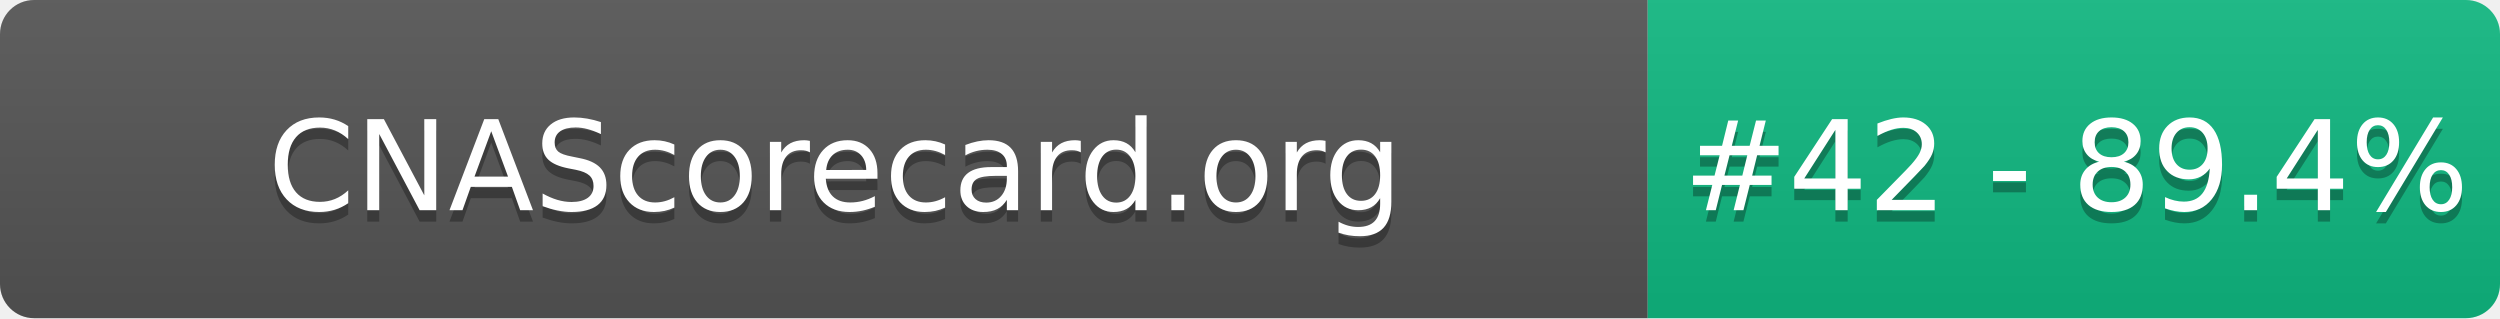
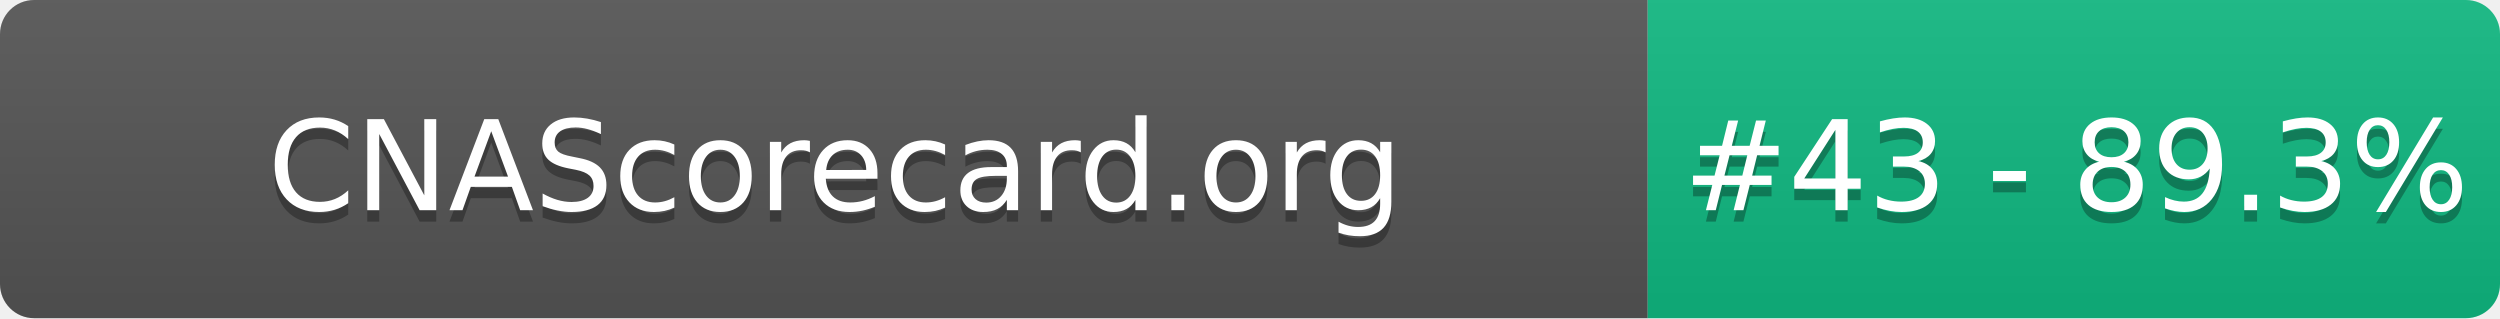
- <svg xmlns="http://www.w3.org/2000/svg" width="220" height="28" role="img" aria-label="CNAScorecard.org: #42 - 89.4%">
+ <svg xmlns="http://www.w3.org/2000/svg" width="220" height="28" role="img" aria-label="CNAScorecard.org: #43 - 89.3%">
  <linearGradient id="s" x2="0" y2="100%">
    <stop offset="0" stop-color="#bbb" stop-opacity=".1" />
    <stop offset="1" stop-opacity=".1" />
  </linearGradient>
  <clipPath id="r">
    <rect width="220" height="28" rx="3" fill="#fff" />
  </clipPath>
  <g clip-path="url(#r)">
    <rect width="145" height="28" fill="#555" />
    <rect x="145" width="75" height="28" fill="#10B981" />
    <rect width="220" height="28" fill="url(#s)" />
  </g>
  <g fill="#fff" text-anchor="middle" font-family="Verdana,Geneva,DejaVu Sans,sans-serif" text-rendering="geometricPrecision" font-size="110">
    <text aria-hidden="true" x="735" y="195" fill="#010101" fill-opacity=".3" transform="scale(.1)" textLength="1350">CNAScorecard.org</text>
    <text x="735" y="185" transform="scale(.1)" fill="#fff" textLength="1350">CNAScorecard.org</text>
-     <text aria-hidden="true" x="1827" y="195" fill="#010101" fill-opacity=".3" transform="scale(.1)" textLength="605">#42 - 89.4%</text>
-     <text x="1827" y="185" transform="scale(.1)" fill="#fff" textLength="605">#42 - 89.4%</text>
+     <text aria-hidden="true" x="1827" y="195" fill="#010101" fill-opacity=".3" transform="scale(.1)" textLength="605">#43 - 89.3%</text>
+     <text x="1827" y="185" transform="scale(.1)" fill="#fff" textLength="605">#43 - 89.3%</text>
  </g>
</svg>
